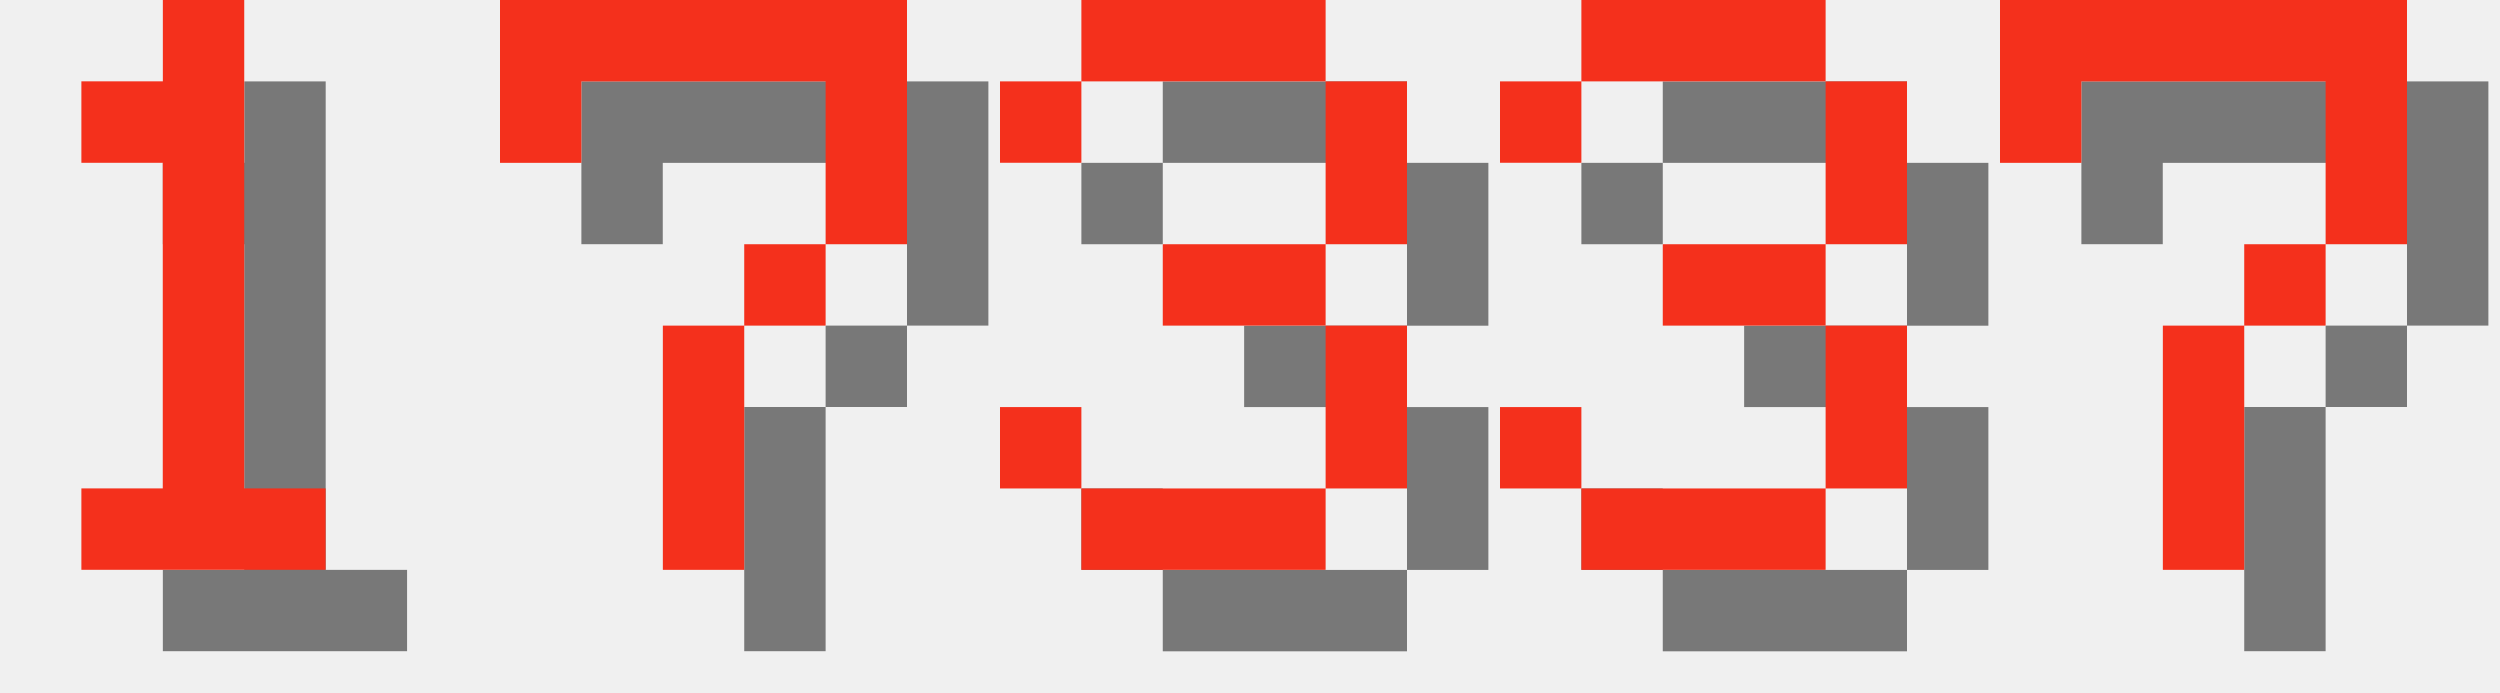
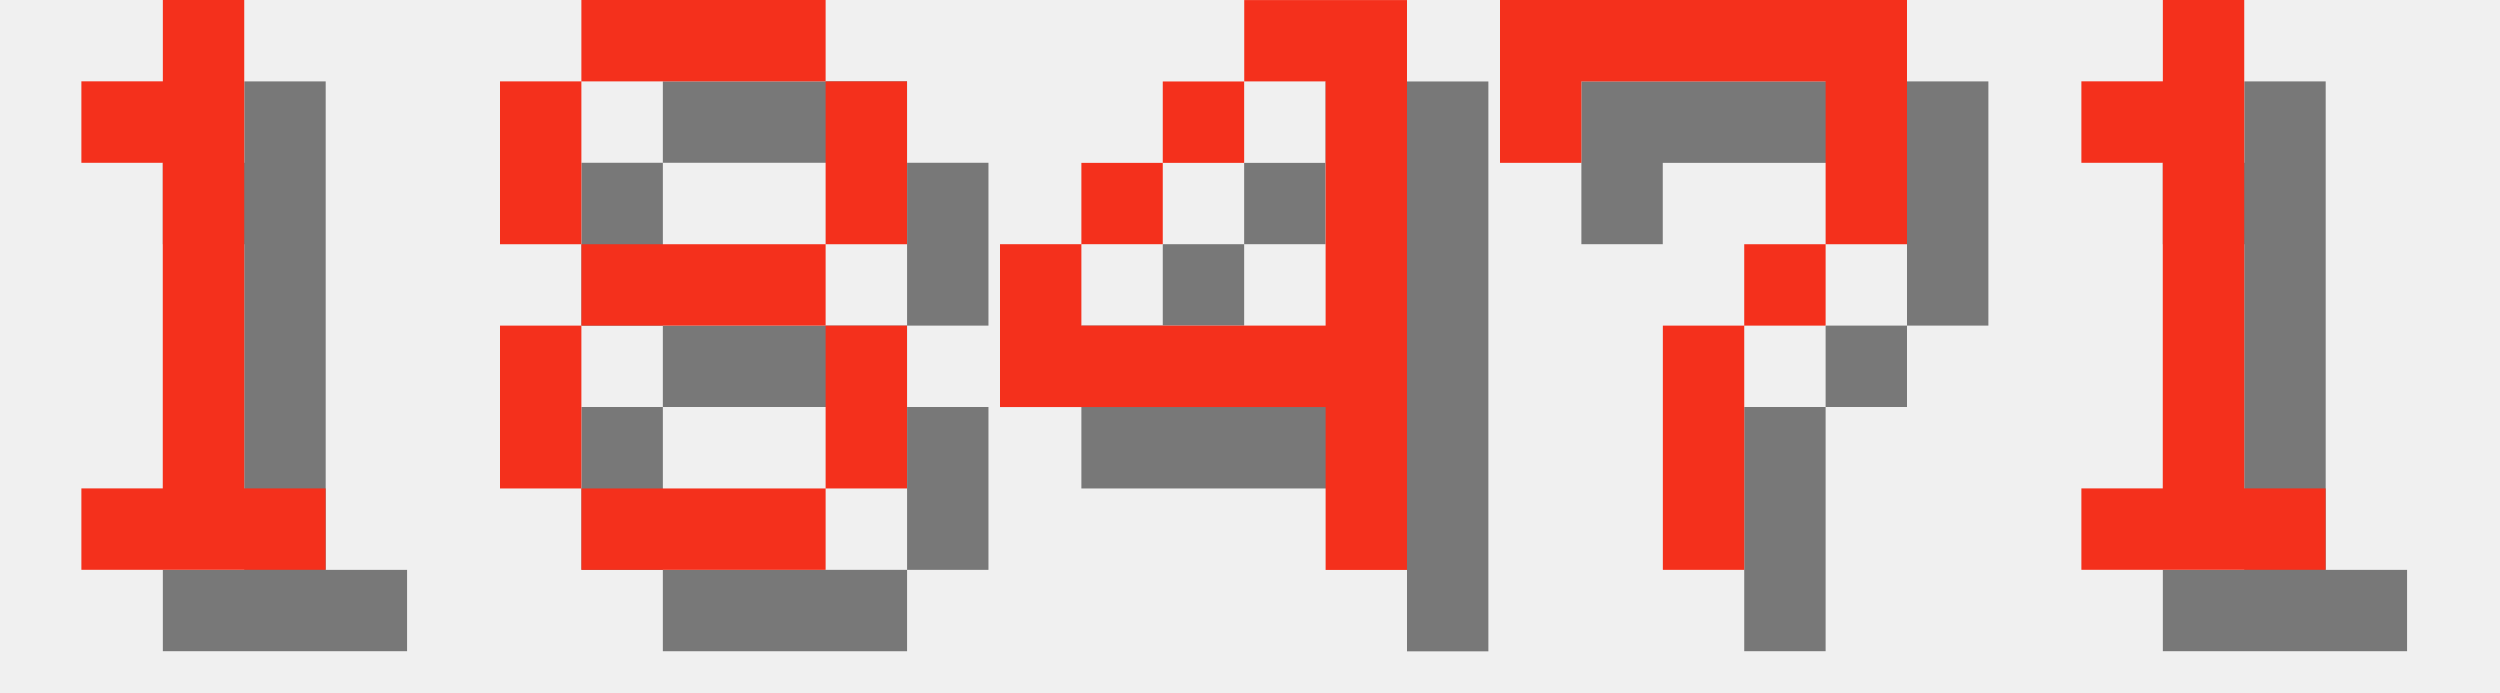
<svg xmlns="http://www.w3.org/2000/svg" version="1.1" width="130.0" height="36">
  <style>
        .text-foreground {
            fill: #F4301C;
        }
        .text-shadow {
            fill: #000000;
            fill-opacity: 0.5;
        }
    </style>
  <g class="digit" id="digit_1" transform="translate(0.0, 0), scale(4)">
    <path id="digit_1_shadow" class="text-shadow" d="m2.117 2.117v1.058h1.058v4.233h-1.058v1.058h3.175v-1.058h-1.058v-6.35h-1.058v1.058h-1.058z" fill-opacity=".5" style="paint-order:stroke fill markers" />
    <path id="digit_1_fg" class="text-foreground" d="m1.058 1.058v1.058h1.058v4.233h-1.058v1.058h3.175v-1.058h-1.058v-6.35h-1.058v1.058h-1.058z" fill="#fff" style="paint-order:stroke fill markers" />
  </g>
-   <g class="digit" id="digit_7" transform="translate(26.0, 0), scale(4)">
+   <g class="digit" id="digit_8" transform="translate(26.0, 0), scale(4)">
+     <path id="digit_8_shadow" class="text-shadow" d="m2.117 1.058v1.058h3.175v-1.058h-3.175zm3.175 1.058v2.117h1.058v-2.117h-1.058zm0 2.117h-3.175v1.058h3.175v-1.058zm0 1.058v2.117h1.058v-2.117h-1.058zm0 2.117h-3.175v1.058h3.175v-1.058zm-3.175 0v-2.117h-1.058v2.117h1.058zm0-3.175v-2.117h-1.058v2.117h1.058z" fill-opacity=".5" style="paint-order:stroke fill markers" />
+     <path id="digit_8_fg" class="text-foreground" d="m1.058 0v1.058h3.175v-1.058h-3.175zm3.175 1.058v2.117h1.058v-2.117h-1.058zm0 2.117h-3.175v1.058h3.175v-1.058zm0 1.058v2.117h1.058v-2.117h-1.058zm0 2.117h-3.175v1.058h3.175v-1.058zm-3.175 0v-2.117h-1.058v2.117h1.058zm0-3.175v-2.117h-1.058v2.117h1.058z" fill="#fff" style="paint-order:stroke fill markers" />
+   </g>
+   <g class="digit" id="digit_4" transform="translate(52.0, 0), scale(4)">
+     <path id="digit_4_shadow" class="text-shadow" d="m4.233 1.058v1.058h1.058v3.175h-3.175v-1.058h-1.058v2.117h4.233v2.117h1.058v-7.408h-2.117zm-2.117 3.175h1.058v-1.058h-1.058v1.058zm1.058-1.058h1.058v-1.058h-1.058v1.058z" fill-opacity=".5" style="paint-order:stroke fill markers" />
+     <path id="digit_4_fg" class="text-foreground" d="m3.175 0v1.058h1.058v3.175h-3.175v-1.058h-1.058v2.117h4.233v2.117h1.058v-7.408h-2.117zm-2.117 3.175h1.058v-1.058h-1.058v1.058zm1.058-1.058h1.058v-1.058h-1.058v1.058z" fill="#fff" style="paint-order:stroke fill markers" />
+   </g>
+   <g class="digit" id="digit_7" transform="translate(78.0, 0), scale(4)">
    <path id="digit_7_shadow" class="text-shadow" d="m1.058 1.058 2e-6 2.117h1.058v-1.058h3.175v1.058l2e-7 1.058h-1.058v1.058h-1.058l4e-7 3.175 1.058 1e-7v-3.175h1.058v-1.058h1.058l5e-7 -1.058v-2.117z" fill-opacity=".5" style="paint-order:stroke fill markers" />
    <path id="digit_7_fg" class="text-foreground" d="m0 0 2e-6 2.117h1.058v-1.058h3.175v1.058l2e-7 1.058h-1.058v1.058h-1.058l4e-7 3.175 1.058 1e-7v-3.175h1.058v-1.058h1.058l5e-7 -1.058v-2.117z" fill="#fff" style="paint-order:stroke fill markers" />
  </g>
-   <g class="digit" id="digit_3" transform="translate(52.0, 0), scale(4)">
-     <path id="digit_3_shadow" class="text-shadow" d="m1.058 2.117v1.058h1.058v-1.058h3.175v2.117h-2.117v1.058h2.117v2.117h-3.175v-1.058h-1.058v1.058h1.058v1.058h3.175v-1.058h1.058v-2.117h-1.058v-1.058h1.058v-2.117h-1.058v-1.058h-3.175v1.058h-1.058z" fill-opacity=".5" style="paint-order:stroke fill markers" />
-     <path id="digit_3_fg" class="text-foreground" d="m0 1.058v1.058h1.058v-1.058h3.175v2.117h-2.117v1.058h2.117v2.117h-3.175v-1.058h-1.058v1.058h1.058v1.058h3.175v-1.058h1.058v-2.117h-1.058v-1.058h1.058v-2.117h-1.058v-1.058h-3.175v1.058h-1.058z" fill="#fff" style="paint-order:stroke fill markers" />
-   </g>
-   <g class="digit" id="digit_3" transform="translate(78.0, 0), scale(4)">
-     <path id="digit_3_shadow" class="text-shadow" d="m1.058 2.117v1.058h1.058v-1.058h3.175v2.117h-2.117v1.058h2.117v2.117h-3.175v-1.058h-1.058v1.058h1.058v1.058h3.175v-1.058h1.058v-2.117h-1.058v-1.058h1.058v-2.117h-1.058v-1.058h-3.175v1.058h-1.058z" fill-opacity=".5" style="paint-order:stroke fill markers" />
-     <path id="digit_3_fg" class="text-foreground" d="m0 1.058v1.058h1.058v-1.058h3.175v2.117h-2.117v1.058h2.117v2.117h-3.175v-1.058h-1.058v1.058h1.058v1.058h3.175v-1.058h1.058v-2.117h-1.058v-1.058h1.058v-2.117h-1.058v-1.058h-3.175v1.058h-1.058z" fill="#fff" style="paint-order:stroke fill markers" />
-   </g>
-   <g class="digit" id="digit_7" transform="translate(104.0, 0), scale(4)">
-     <path id="digit_7_shadow" class="text-shadow" d="m1.058 1.058 2e-6 2.117h1.058v-1.058h3.175v1.058l2e-7 1.058h-1.058v1.058h-1.058l4e-7 3.175 1.058 1e-7v-3.175h1.058v-1.058h1.058l5e-7 -1.058v-2.117z" fill-opacity=".5" style="paint-order:stroke fill markers" />
-     <path id="digit_7_fg" class="text-foreground" d="m0 0 2e-6 2.117h1.058v-1.058h3.175v1.058l2e-7 1.058h-1.058v1.058h-1.058l4e-7 3.175 1.058 1e-7v-3.175h1.058v-1.058h1.058l5e-7 -1.058v-2.117z" fill="#fff" style="paint-order:stroke fill markers" />
+   <g class="digit" id="digit_1" transform="translate(104.0, 0), scale(4)">
+     <path id="digit_1_shadow" class="text-shadow" d="m2.117 2.117v1.058h1.058v4.233h-1.058v1.058h3.175v-1.058h-1.058v-6.35h-1.058v1.058h-1.058z" fill-opacity=".5" style="paint-order:stroke fill markers" />
+     <path id="digit_1_fg" class="text-foreground" d="m1.058 1.058v1.058h1.058v4.233h-1.058v1.058h3.175v-1.058h-1.058v-6.35h-1.058v1.058h-1.058z" fill="#fff" style="paint-order:stroke fill markers" />
  </g>
</svg>
